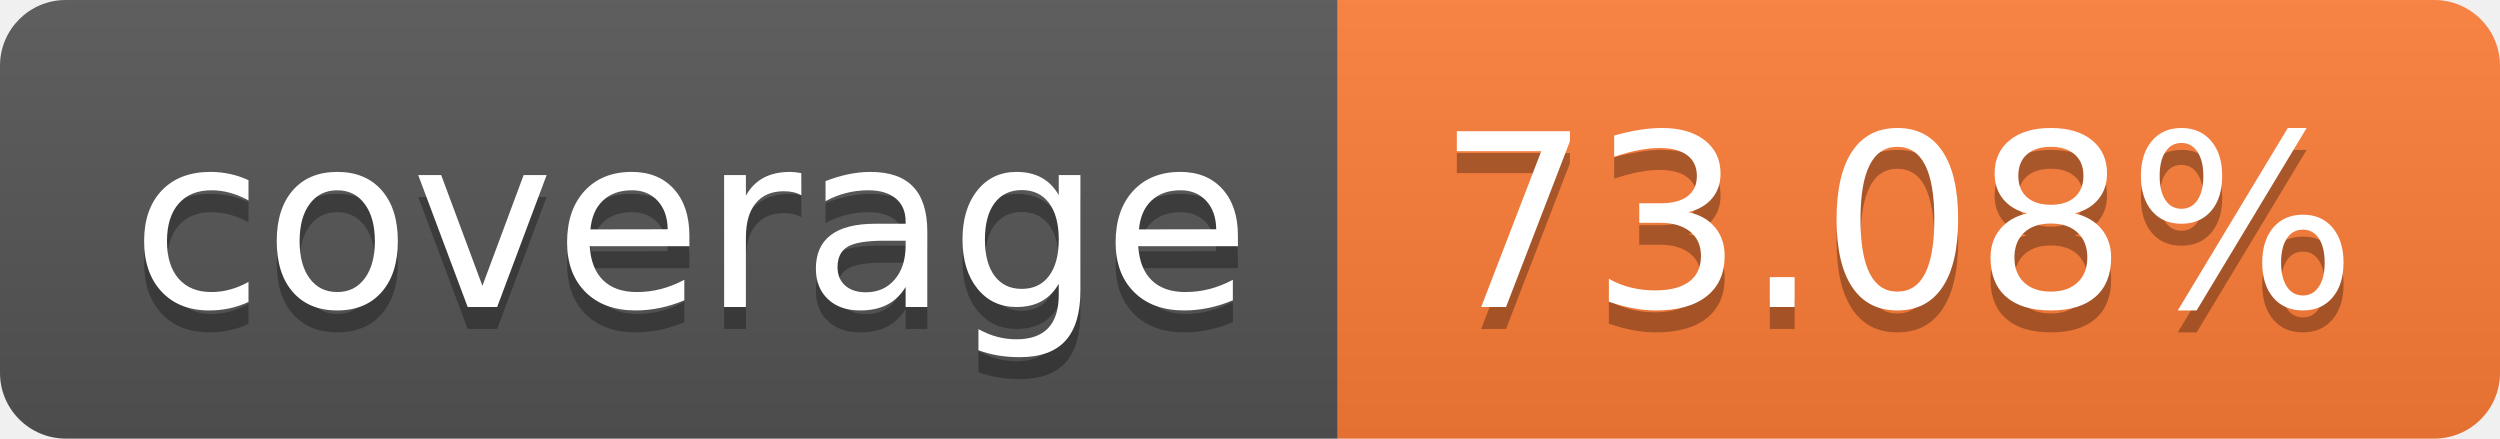
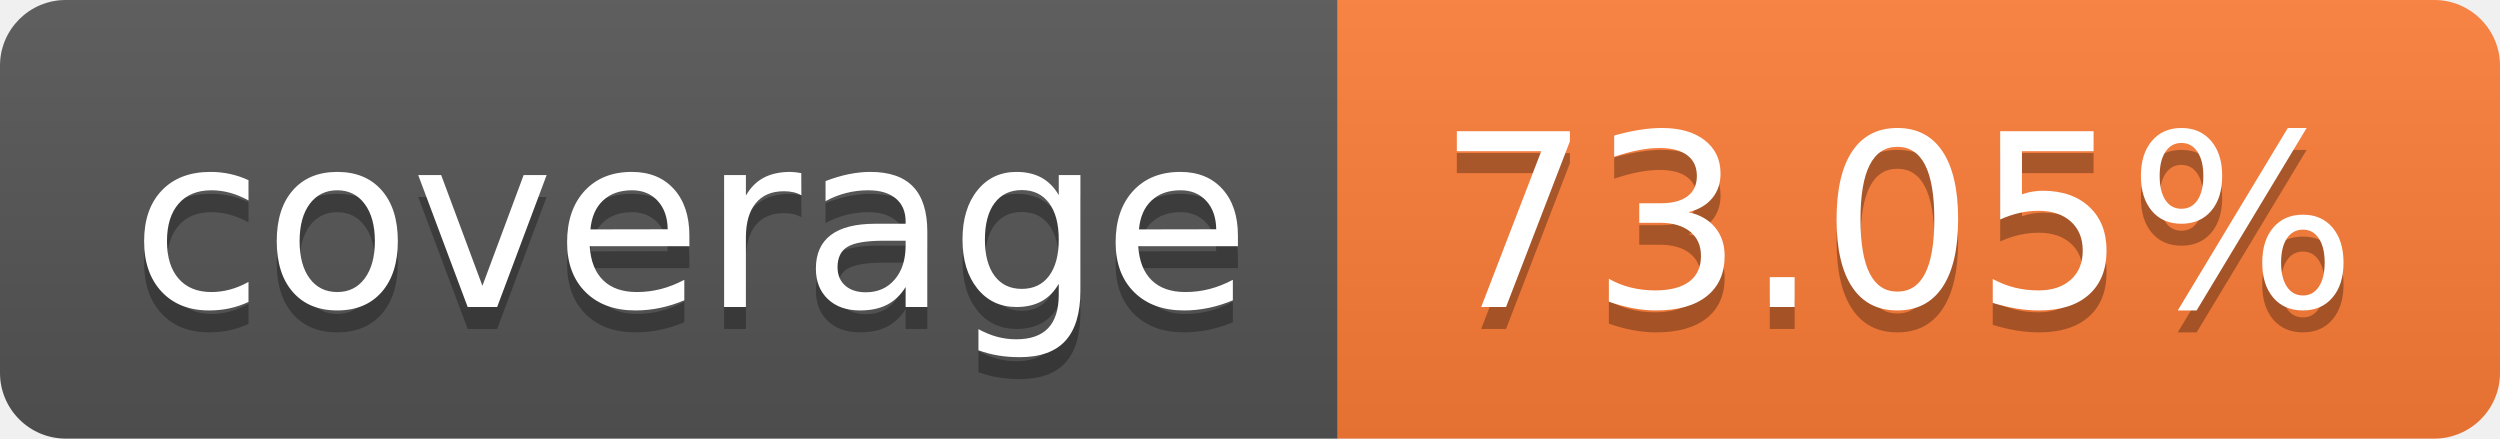
- <svg xmlns="http://www.w3.org/2000/svg" width="114" height="20" role="img" aria-label="coverage: 73.08%">
+ <svg xmlns="http://www.w3.org/2000/svg" width="114" height="20" role="img" aria-label="coverage: 73.05%">
  <linearGradient id="s" x2="0" y2="100%">
    <stop offset="0" stop-color="#bbb" stop-opacity=".1" />
    <stop offset="1" stop-opacity=".1" />
  </linearGradient>
  <clipPath id="r">
    <rect width="114" height="20" rx="3" fill="#fff" />
  </clipPath>
  <g clip-path="url(#r)">
    <rect width="61" height="20" fill="#555" />
    <rect x="61" width="53" height="20" fill="#fe7d37" />
    <rect width="114" height="20" fill="url(#s)" />
  </g>
  <g fill="#fff" text-anchor="middle" font-family="Verdana,Geneva,DejaVu Sans,sans-serif" text-rendering="geometricPrecision" font-size="110">
    <text aria-hidden="true" x="315" y="150" fill="#010101" fill-opacity=".3" transform="scale(.1)" textLength="510">coverage</text>
    <text x="315" y="140" transform="scale(.1)" fill="#fff" textLength="510">coverage</text>
-     <text aria-hidden="true" x="865" y="150" fill="#010101" fill-opacity=".3" transform="scale(.1)" textLength="430">73.08%</text>
-     <text x="865" y="140" transform="scale(.1)" fill="#fff" textLength="430">73.08%</text>
+     <text aria-hidden="true" x="865" y="150" fill="#010101" fill-opacity=".3" transform="scale(.1)" textLength="430">73.05%</text>
+     <text x="865" y="140" transform="scale(.1)" fill="#fff" textLength="430">73.05%</text>
  </g>
</svg>
